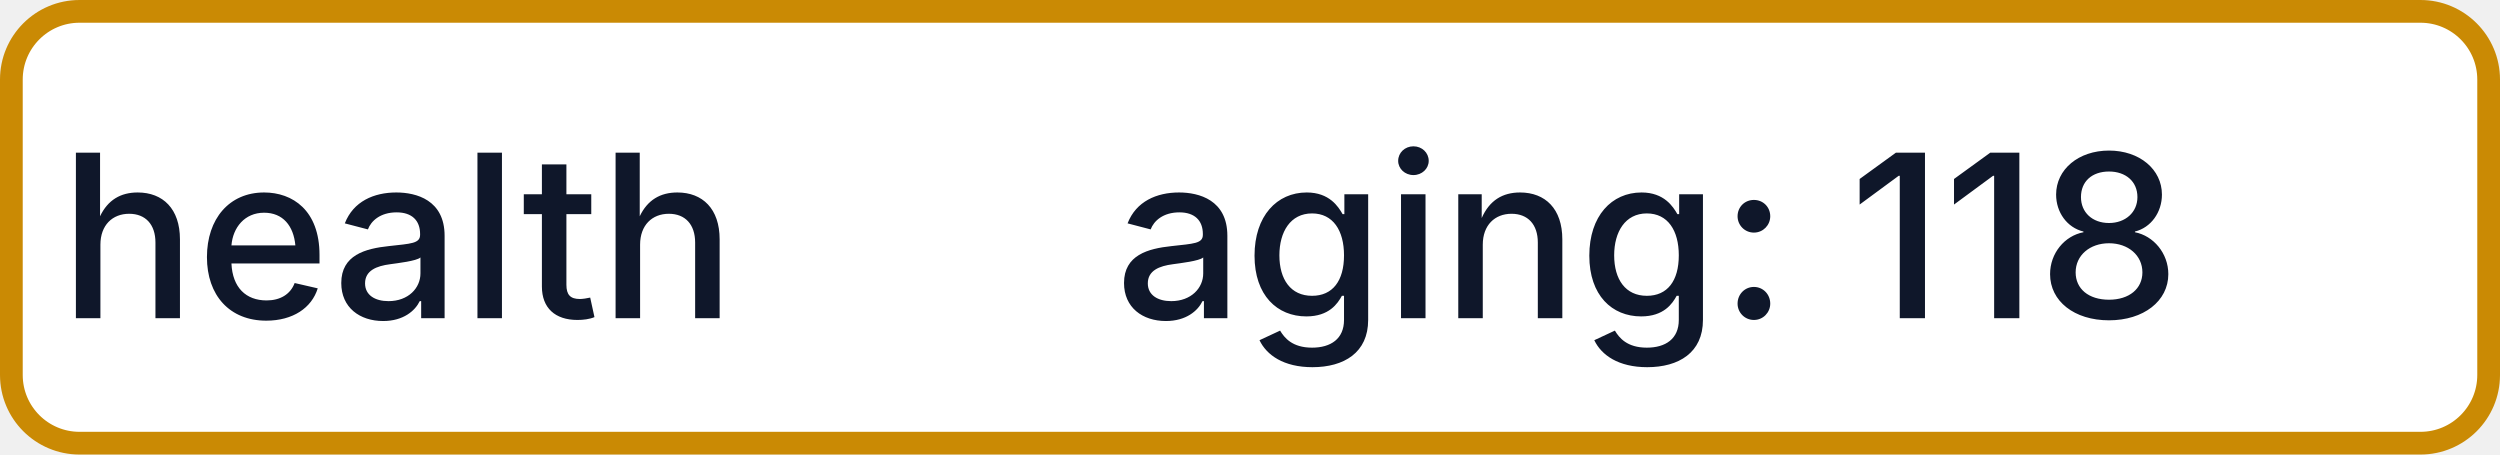
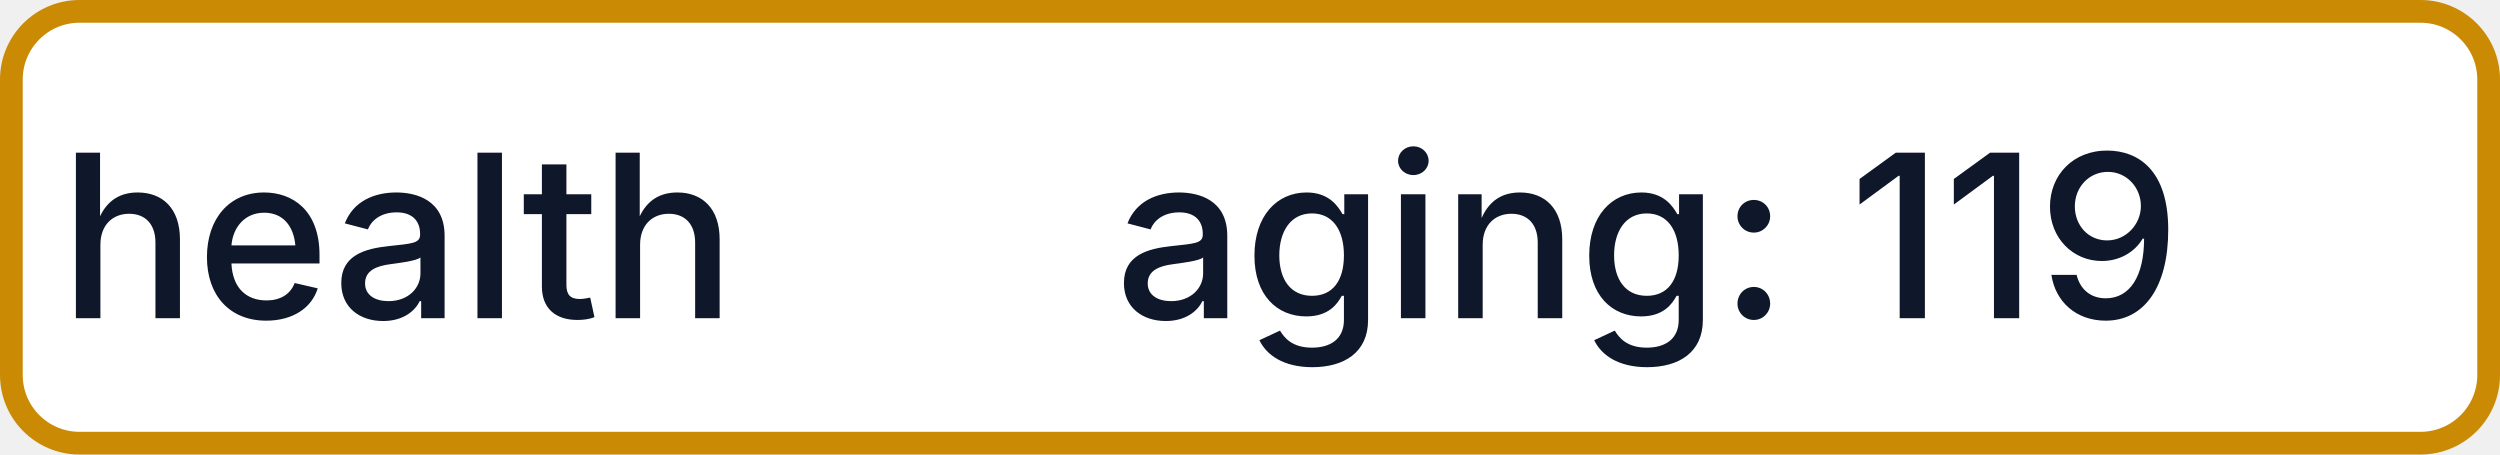
- <svg xmlns="http://www.w3.org/2000/svg" width="110" height="20" role="img" aria-label="health: aging: 118">
+ <svg xmlns="http://www.w3.org/2000/svg" width="110" height="20" role="img" aria-label="health: aging: 119">
  <rect x="0.5" y="0.5" width="109" height="19" rx="3" fill="#FFFFFF" stroke="#CA8A04" stroke-width="1" />
  <g fill="#0F172A" text-anchor="middle" font-family="-apple-system,BlinkMacSystemFont,Segoe UI,sans-serif" font-size="10" font-weight="500">
    <text x="17.5" y="14">health</text>
-     <text x="72.5" y="14" textLength="68" lengthAdjust="spacingAndGlyphs">aging: 118</text>
+     <text x="72.5" y="14" textLength="68" lengthAdjust="spacingAndGlyphs">aging: 119</text>
  </g>
</svg>
